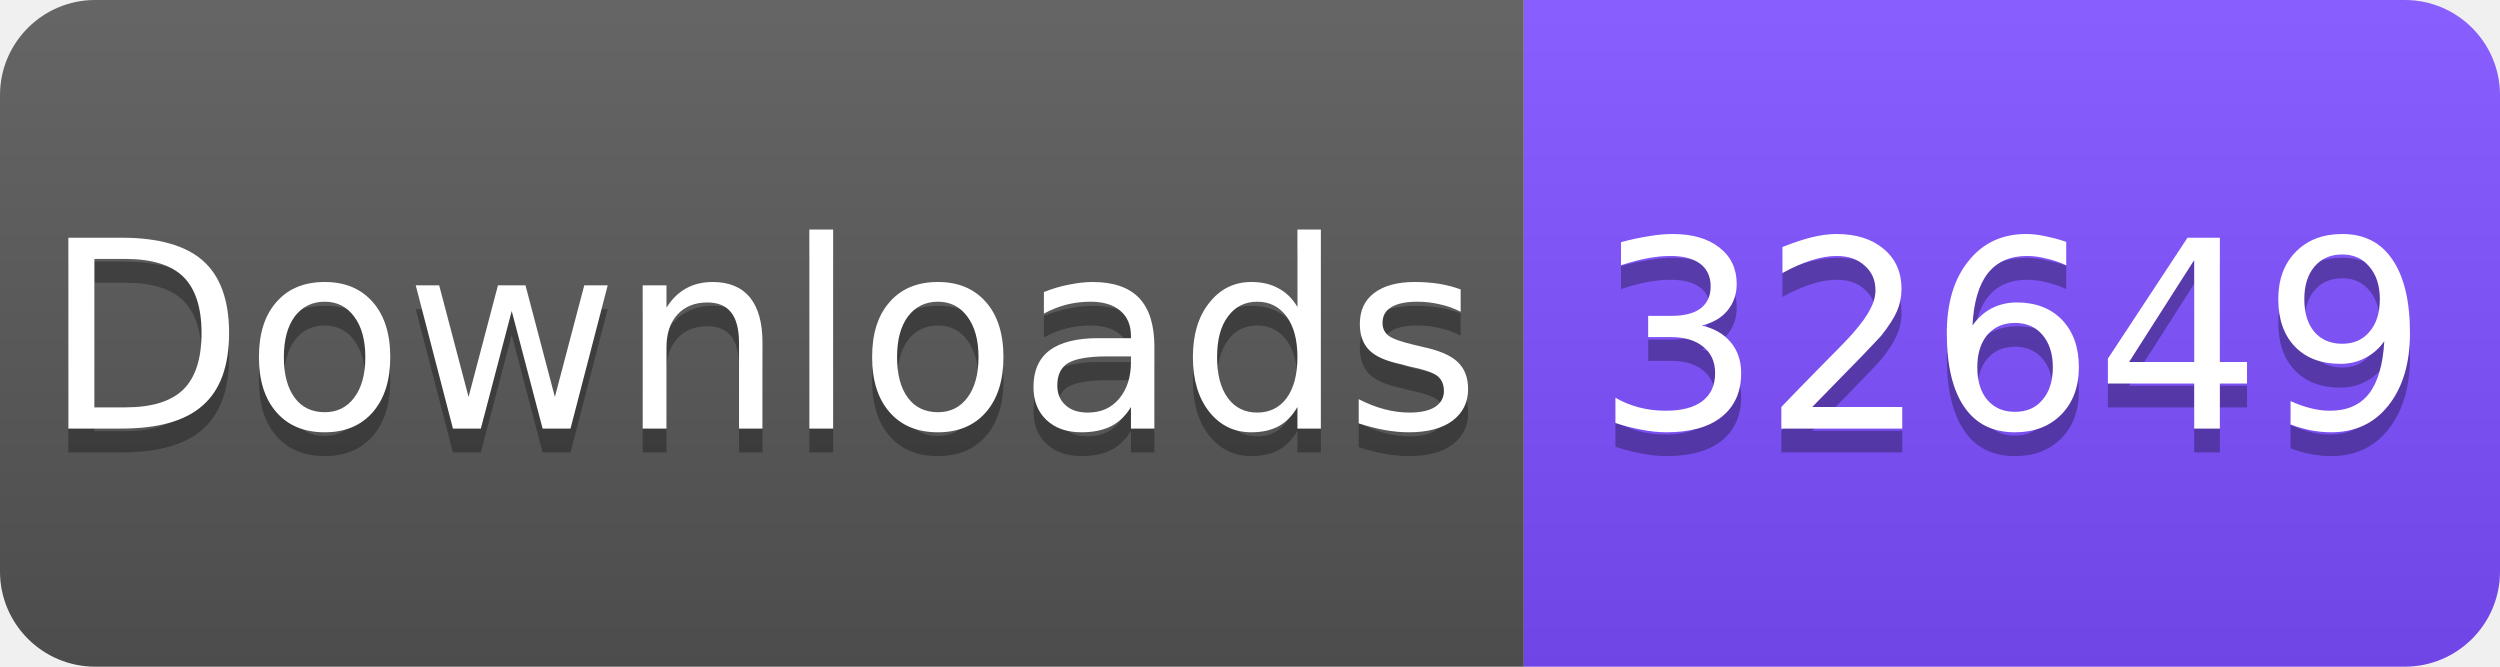
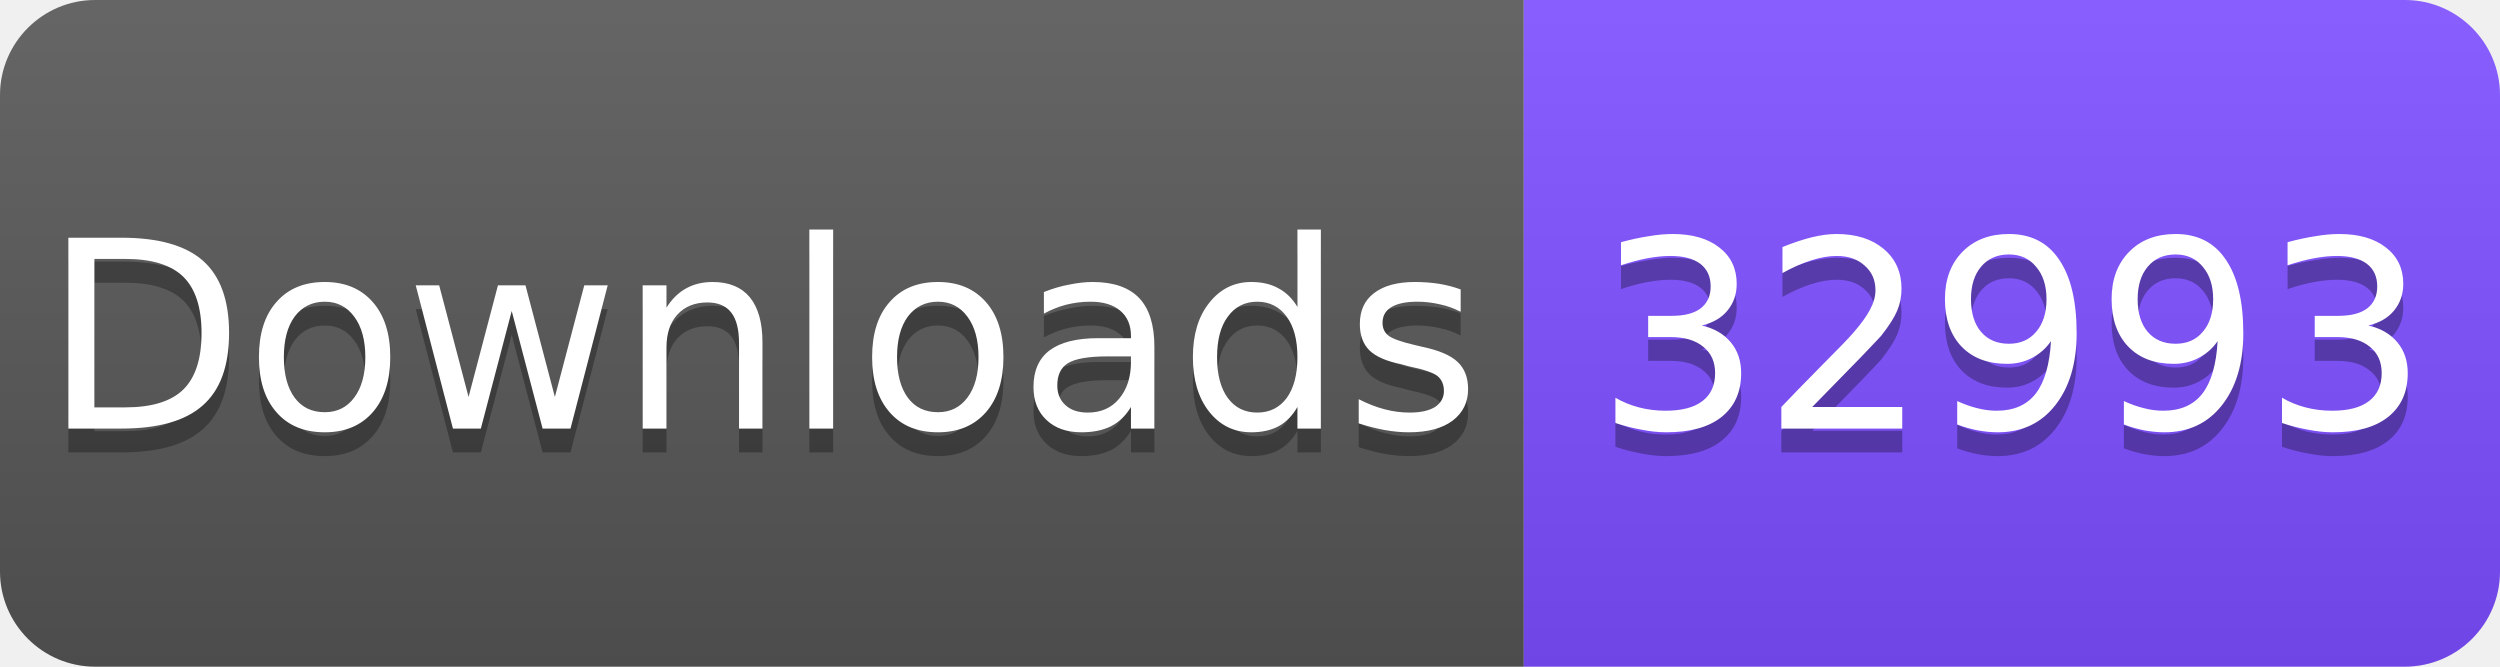
<svg xmlns="http://www.w3.org/2000/svg" width="105" height="28" viewBox="0 0 105 28">
  <linearGradient id="s" x2="0" y2="100%">
    <stop offset="0" stop-color="#fff" stop-opacity=".1" />
    <stop offset="1" stop-opacity=".1" />
  </linearGradient>
  <clipPath id="r">
    <rect width="105" height="28" rx="4" fill="#fff" />
  </clipPath>
  <g clip-path="url(#r)">
    <rect width="64" height="28" fill="#555" />
    <rect x="64" width="41" height="28" fill="#7C4DFF" />
    <rect width="105" height="28" fill="url(#s)" />
  </g>
  <g fill="#fff" text-anchor="middle" font-family="Verdana,Geneva,DejaVu Sans,sans-serif" font-size="11">
    <text x="32" y="19" fill="#010101" fill-opacity=".3">Downloads</text>
    <text x="32" y="18">Downloads</text>
-     <text x="84.5" y="19" fill="#010101" fill-opacity=".3">32649</text>
-     <text x="84.5" y="18">32649</text>
+     <text x="84.5" y="19" fill="#010101" fill-opacity=".3">32993</text>
+     <text x="84.5" y="18">32993</text>
  </g>
</svg>
